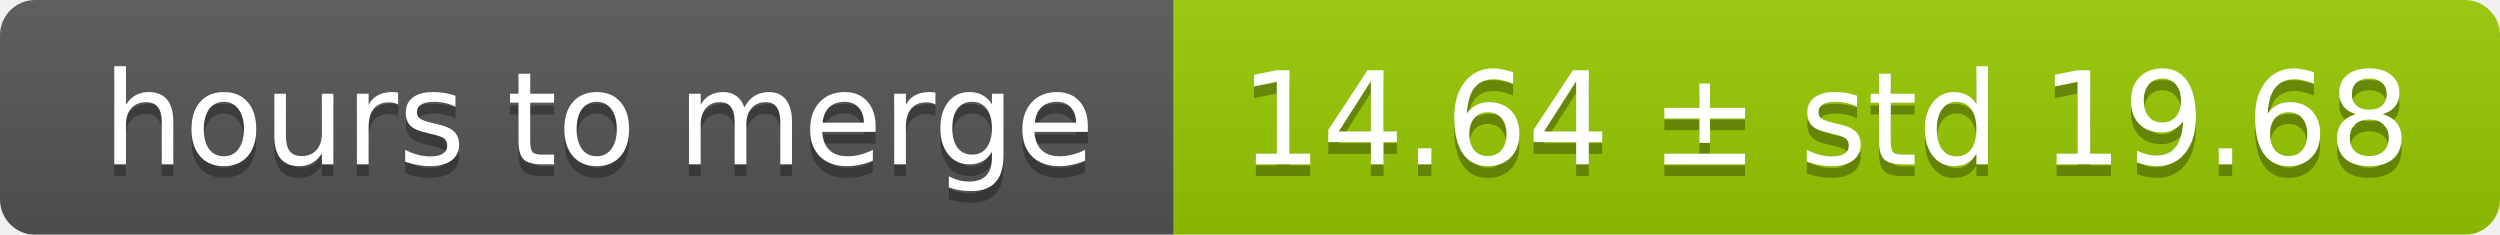
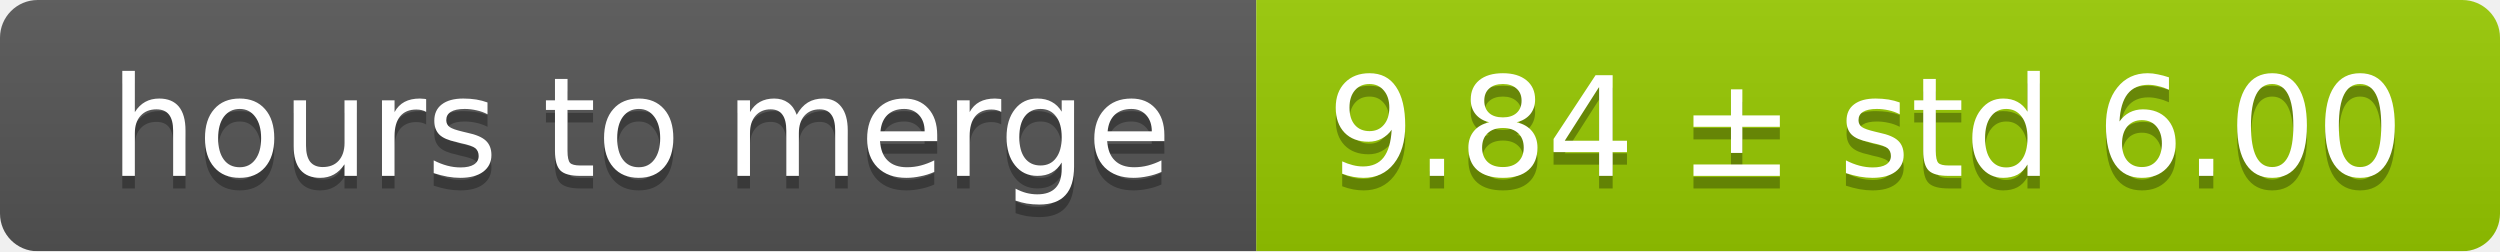
- <svg xmlns="http://www.w3.org/2000/svg" width="213" height="20">
+ <svg xmlns="http://www.w3.org/2000/svg" width="199" height="20">
  <linearGradient id="smooth" x2="0" y2="100%">
    <stop offset="0" stop-color="#bbb" stop-opacity=".1" />
    <stop offset="1" stop-opacity=".1" />
  </linearGradient>
  <mask id="round">
-     <rect width="213" height="20" rx="3" fill="#fff" />
+     <rect width="199" height="20" rx="3" fill="#fff" />
  </mask>
  <g mask="url(#round)">
    <rect width="100" height="20" fill="#555" />
-     <rect x="100" width="113" height="20" fill="#97ca00" />
-     <rect width="213" height="20" fill="url(#smooth)" />
+     <rect x="100" width="99" height="20" fill="#97ca00" />
+     <rect width="199" height="20" fill="url(#smooth)" />
  </g>
  <g fill="#fff" text-anchor="middle" font-family="DejaVu Sans,Verdana,Geneva,sans-serif" font-size="11">
    <text x="51" y="15" fill="#010101" fill-opacity=".3">hours to merge</text>
    <text x="51" y="14">hours to merge</text>
-     <text x="155.5" y="15" fill="#010101" fill-opacity=".3">14.64 ± std 19.68</text>
-     <text x="155.5" y="14">14.64 ± std 19.68</text>
+     <text x="148.5" y="15" fill="#010101" fill-opacity=".3">9.84 ± std 6.00</text>
+     <text x="148.5" y="14">9.84 ± std 6.00</text>
  </g>
</svg>
